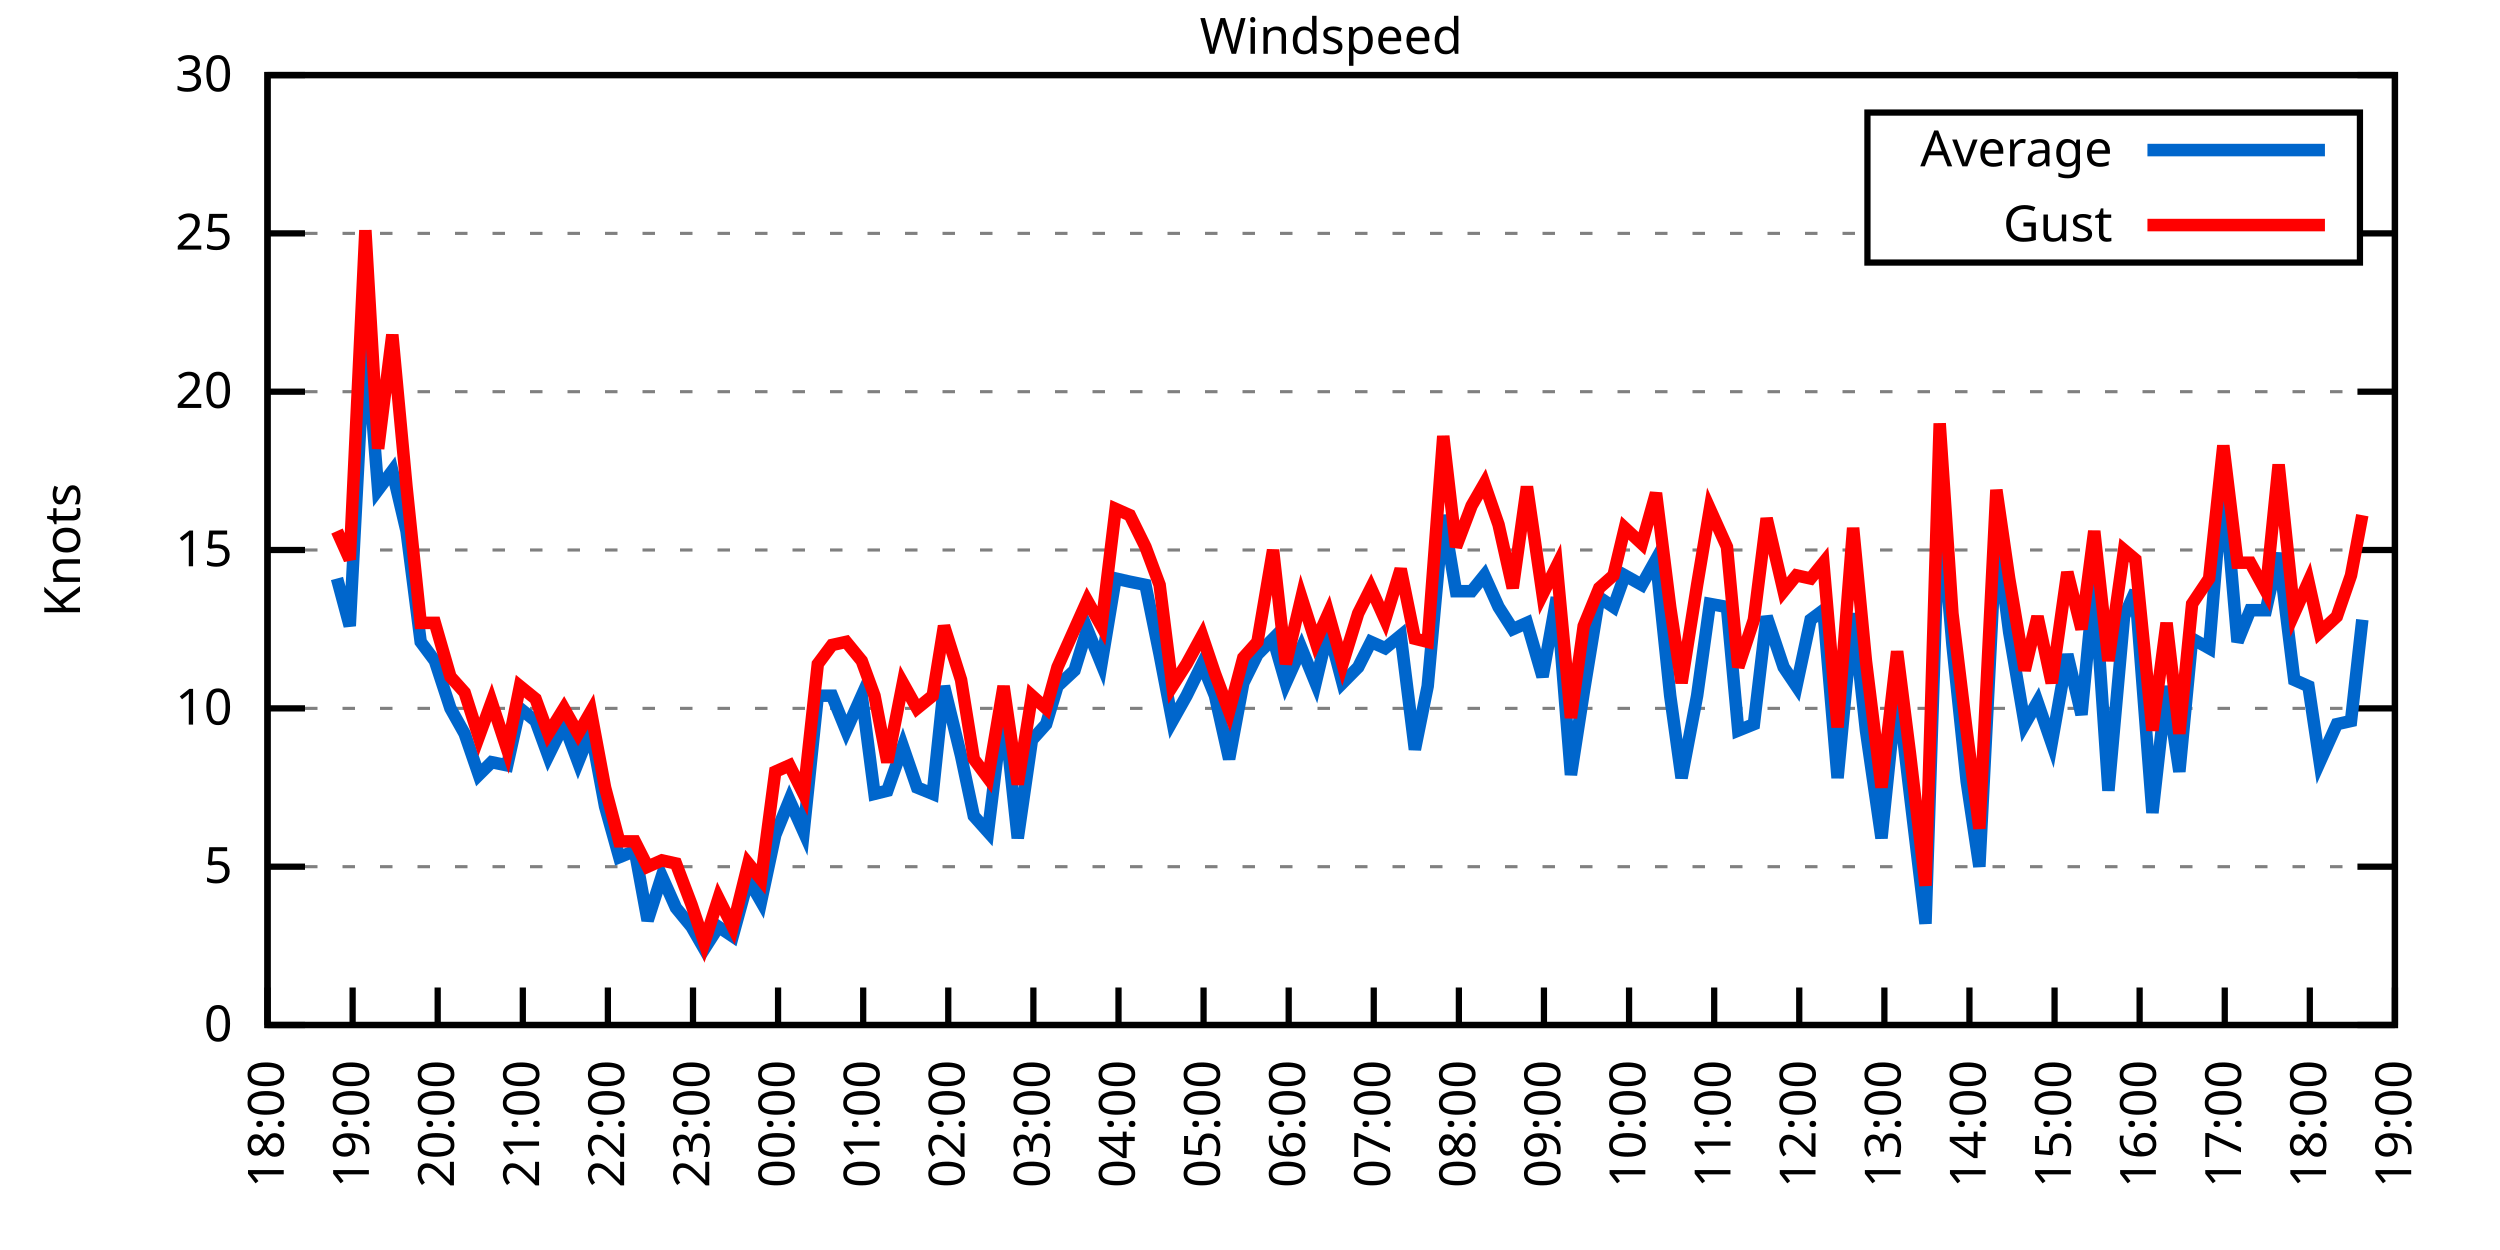
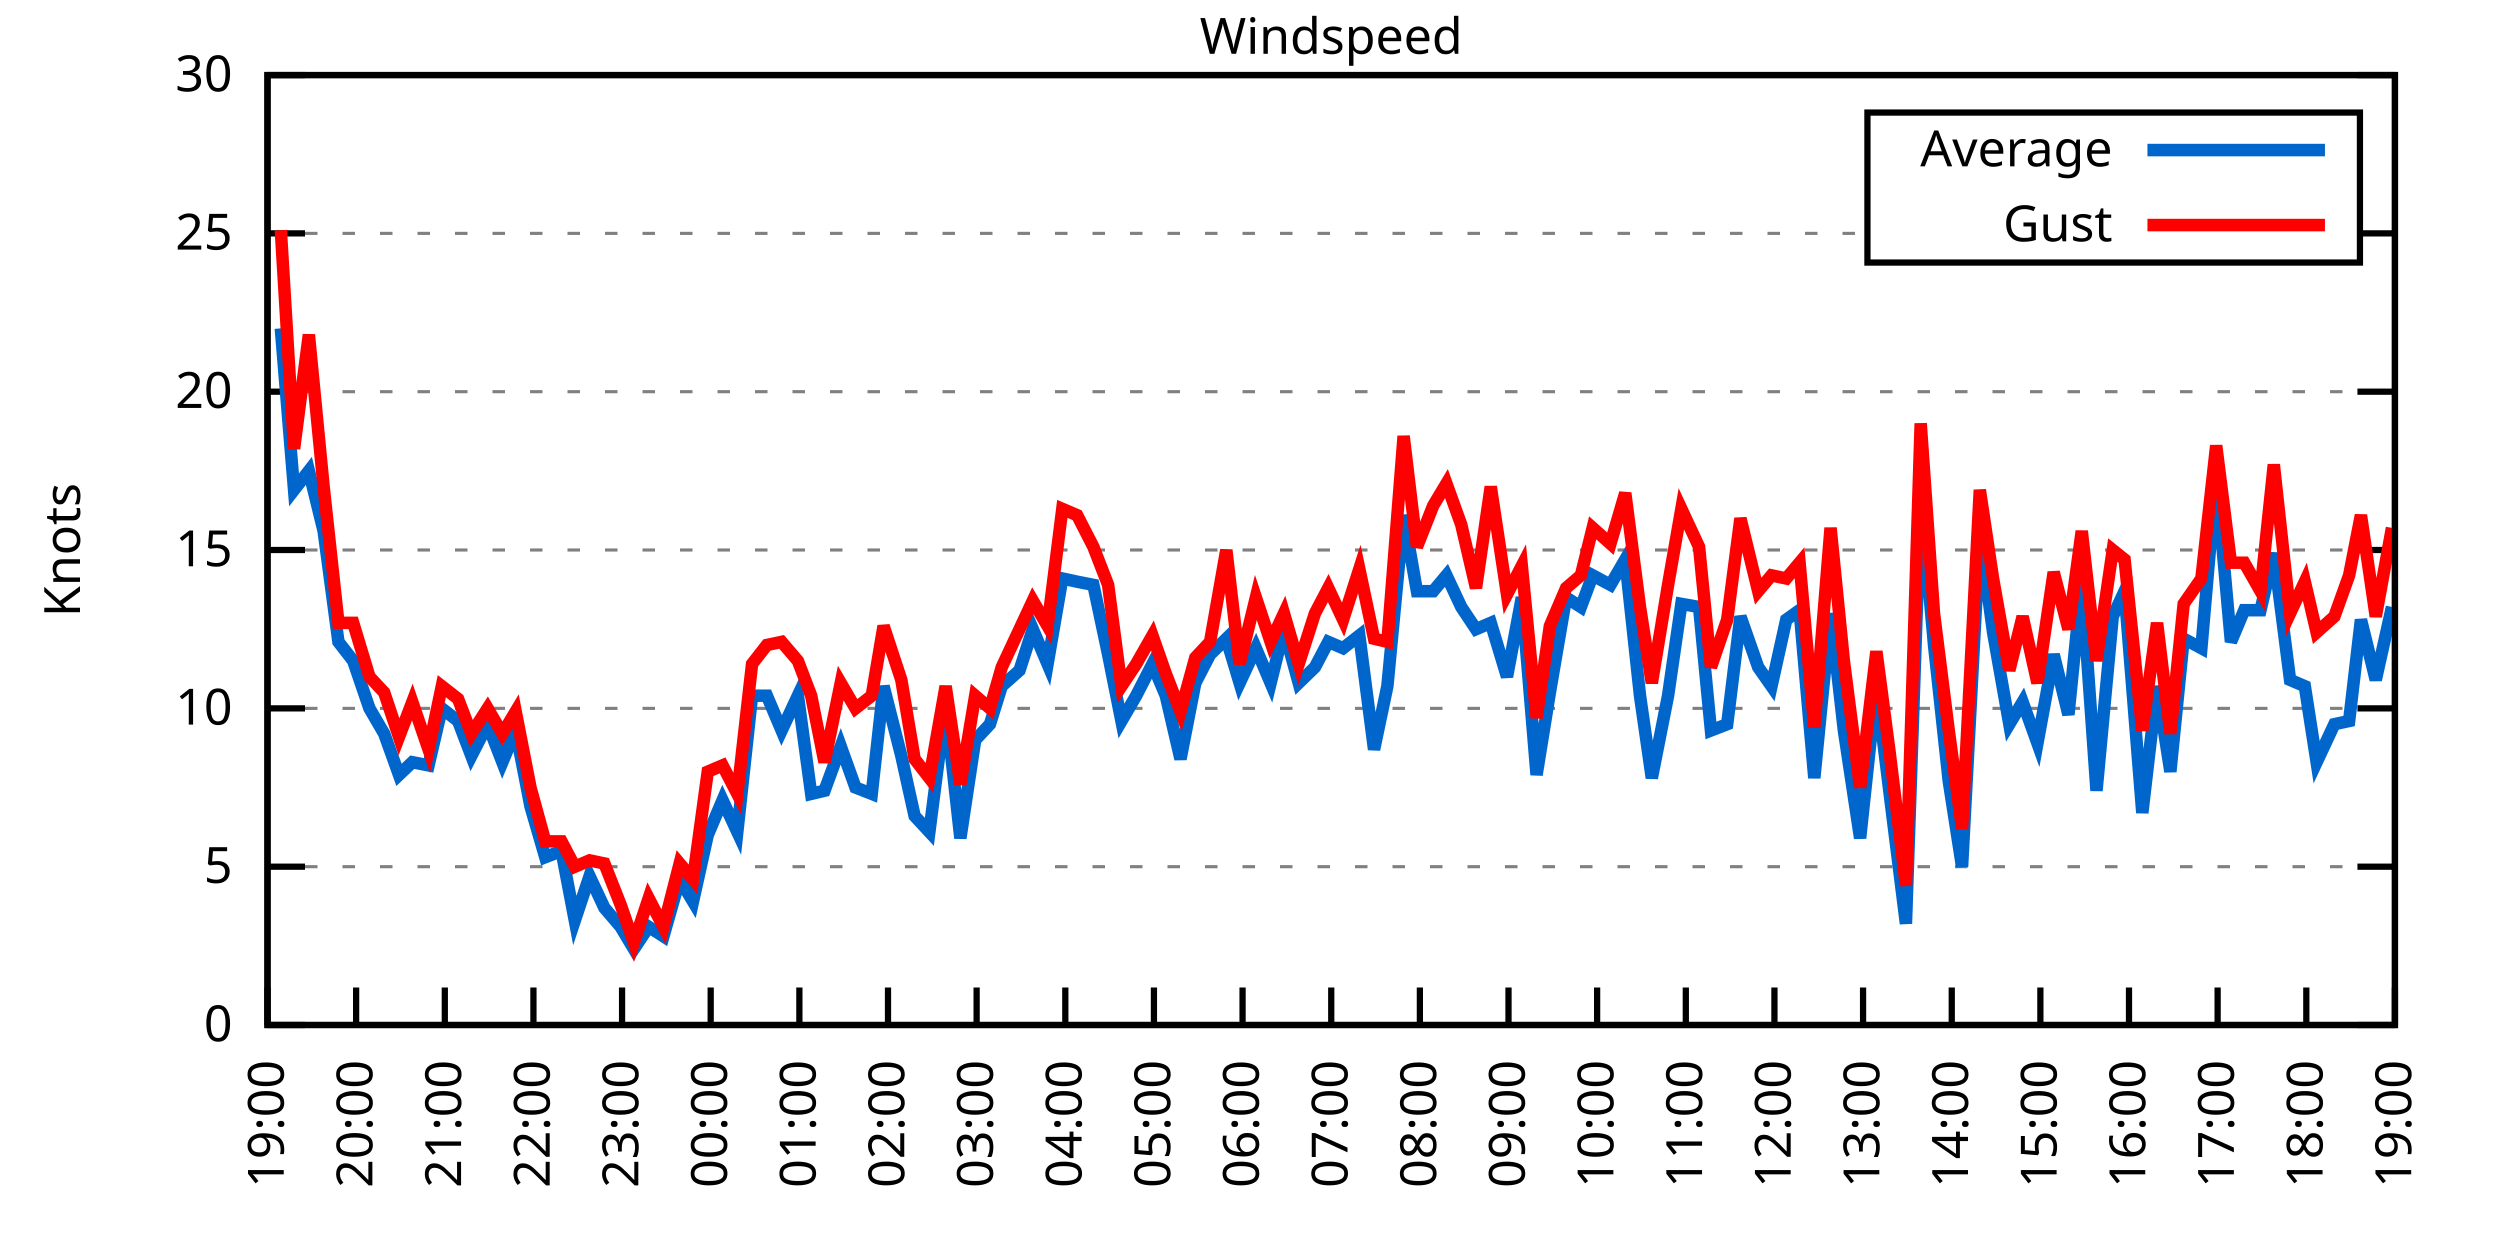
<svg xmlns="http://www.w3.org/2000/svg" xmlns:xlink="http://www.w3.org/1999/xlink" width="400" height="200" viewBox="0 0 400 200">
  <g id="gnuplot_canvas">
    <rect x="0" y="0" width="400" height="200" fill="none" />
    <defs>
      <circle id="gpDot" r="0.5" stroke-width="0.5" stroke="currentColor" />
      <path id="gpPt0" stroke-width="0.333" stroke="currentColor" d="M-1,0 h2 M0,-1 v2" />
      <path id="gpPt1" stroke-width="0.333" stroke="currentColor" d="M-1,-1 L1,1 M1,-1 L-1,1" />
      <path id="gpPt2" stroke-width="0.333" stroke="currentColor" d="M-1,0 L1,0 M0,-1 L0,1 M-1,-1 L1,1 M-1,1 L1,-1" />
      <rect id="gpPt3" stroke-width="0.333" stroke="currentColor" x="-1" y="-1" width="2" height="2" />
      <rect id="gpPt4" stroke-width="0.333" stroke="currentColor" fill="currentColor" x="-1" y="-1" width="2" height="2" />
      <circle id="gpPt5" stroke-width="0.333" stroke="currentColor" cx="0" cy="0" r="1" />
      <use xlink:href="#gpPt5" id="gpPt6" fill="currentColor" stroke="none" />
      <path id="gpPt7" stroke-width="0.333" stroke="currentColor" d="M0,-1.33 L-1.33,0.67 L1.33,0.67 z" />
      <use xlink:href="#gpPt7" id="gpPt8" fill="currentColor" stroke="none" />
      <use xlink:href="#gpPt7" id="gpPt9" stroke="currentColor" transform="rotate(180)" />
      <use xlink:href="#gpPt9" id="gpPt10" fill="currentColor" stroke="none" />
      <use xlink:href="#gpPt3" id="gpPt11" stroke="currentColor" transform="rotate(45)" />
      <use xlink:href="#gpPt11" id="gpPt12" fill="currentColor" stroke="none" />
      <path id="gpPt13" stroke-width="0.333" stroke="currentColor" d="M0,1.330 L1.265,0.411 L0.782,-1.067 L-0.782,-1.076 L-1.265,0.411 z" />
      <use xlink:href="#gpPt13" id="gpPt14" fill="currentColor" stroke="none" />
      <filter id="textbox" filterUnits="objectBoundingBox" x="0" y="0" height="1" width="1">
        <feFlood flood-color="white" flood-opacity="1" result="bgnd" />
        <feComposite in="SourceGraphic" in2="bgnd" operator="atop" />
      </filter>
      <filter id="greybox" filterUnits="objectBoundingBox" x="0" y="0" height="1" width="1">
        <feFlood flood-color="lightgrey" flood-opacity="1" result="grey" />
        <feComposite in="SourceGraphic" in2="grey" operator="atop" />
      </filter>
    </defs>
    <g fill="none" color="white" stroke="currentColor" stroke-width="1.00" stroke-linecap="butt" stroke-linejoin="miter">
</g>
    <g fill="none" color="black" stroke="currentColor" stroke-width="1.00" stroke-linecap="butt" stroke-linejoin="miter">
      <g stroke="none" shape-rendering="crispEdges">
        <polygon fill="rgb(255, 255, 255)" points="42.80,164.00 383.18,164.00 383.18,12.02 42.80,12.02 " />
      </g>
    </g>
    <g fill="none" color="black" stroke="currentColor" stroke-width="1.00" stroke-linecap="butt" stroke-linejoin="miter">
</g>
    <g fill="none" color="black" stroke="black" stroke-width="0.50" stroke-linecap="butt" stroke-linejoin="miter">
</g>
    <g fill="none" color="gray" stroke="currentColor" stroke-width="0.50" stroke-linecap="butt" stroke-linejoin="miter">
      <path stroke="gray" stroke-dasharray="2,4" class="gridline" d="M42.80,164.00 L383.19,164.00  " />
    </g>
    <g fill="none" color="gray" stroke="gray" stroke-width="1.00" stroke-linecap="butt" stroke-linejoin="miter">
</g>
    <g fill="none" color="black" stroke="currentColor" stroke-width="1.00" stroke-linecap="butt" stroke-linejoin="miter">
      <path stroke="black" d="M42.80,164.00 L48.80,164.00 M383.19,164.00 L377.19,164.00  " />
      <g transform="translate(37.20,166.60)" stroke="none" fill="black" font-family="Sans" font-size="8.00" text-anchor="end">
        <text>
          <tspan font-family="Sans"> 0</tspan>
        </text>
      </g>
    </g>
    <g fill="none" color="black" stroke="currentColor" stroke-width="1.00" stroke-linecap="butt" stroke-linejoin="miter">
</g>
    <g fill="none" color="black" stroke="black" stroke-width="0.50" stroke-linecap="butt" stroke-linejoin="miter">
</g>
    <g fill="none" color="gray" stroke="currentColor" stroke-width="0.50" stroke-linecap="butt" stroke-linejoin="miter">
      <path stroke="gray" stroke-dasharray="2,4" class="gridline" d="M42.80,138.67 L383.19,138.67  " />
    </g>
    <g fill="none" color="gray" stroke="gray" stroke-width="1.00" stroke-linecap="butt" stroke-linejoin="miter">
</g>
    <g fill="none" color="black" stroke="currentColor" stroke-width="1.00" stroke-linecap="butt" stroke-linejoin="miter">
      <path stroke="black" d="M42.80,138.67 L48.80,138.67 M383.19,138.67 L377.19,138.67  " />
      <g transform="translate(37.20,141.27)" stroke="none" fill="black" font-family="Sans" font-size="8.00" text-anchor="end">
        <text>
          <tspan font-family="Sans"> 5</tspan>
        </text>
      </g>
    </g>
    <g fill="none" color="black" stroke="currentColor" stroke-width="1.00" stroke-linecap="butt" stroke-linejoin="miter">
</g>
    <g fill="none" color="black" stroke="black" stroke-width="0.50" stroke-linecap="butt" stroke-linejoin="miter">
</g>
    <g fill="none" color="gray" stroke="currentColor" stroke-width="0.50" stroke-linecap="butt" stroke-linejoin="miter">
      <path stroke="gray" stroke-dasharray="2,4" class="gridline" d="M42.80,113.34 L383.19,113.34  " />
    </g>
    <g fill="none" color="gray" stroke="gray" stroke-width="1.00" stroke-linecap="butt" stroke-linejoin="miter">
</g>
    <g fill="none" color="black" stroke="currentColor" stroke-width="1.00" stroke-linecap="butt" stroke-linejoin="miter">
      <path stroke="black" d="M42.80,113.34 L48.80,113.34 M383.19,113.34 L377.19,113.34  " />
      <g transform="translate(37.20,115.94)" stroke="none" fill="black" font-family="Sans" font-size="8.00" text-anchor="end">
        <text>
          <tspan font-family="Sans"> 10</tspan>
        </text>
      </g>
    </g>
    <g fill="none" color="black" stroke="currentColor" stroke-width="1.00" stroke-linecap="butt" stroke-linejoin="miter">
</g>
    <g fill="none" color="black" stroke="black" stroke-width="0.50" stroke-linecap="butt" stroke-linejoin="miter">
</g>
    <g fill="none" color="gray" stroke="currentColor" stroke-width="0.50" stroke-linecap="butt" stroke-linejoin="miter">
      <path stroke="gray" stroke-dasharray="2,4" class="gridline" d="M42.80,88.00 L383.19,88.00  " />
    </g>
    <g fill="none" color="gray" stroke="gray" stroke-width="1.00" stroke-linecap="butt" stroke-linejoin="miter">
</g>
    <g fill="none" color="black" stroke="currentColor" stroke-width="1.00" stroke-linecap="butt" stroke-linejoin="miter">
      <path stroke="black" d="M42.80,88.00 L48.80,88.00 M383.19,88.00 L377.19,88.00  " />
      <g transform="translate(37.20,90.60)" stroke="none" fill="black" font-family="Sans" font-size="8.00" text-anchor="end">
        <text>
          <tspan font-family="Sans"> 15</tspan>
        </text>
      </g>
    </g>
    <g fill="none" color="black" stroke="currentColor" stroke-width="1.00" stroke-linecap="butt" stroke-linejoin="miter">
</g>
    <g fill="none" color="black" stroke="black" stroke-width="0.50" stroke-linecap="butt" stroke-linejoin="miter">
</g>
    <g fill="none" color="gray" stroke="currentColor" stroke-width="0.50" stroke-linecap="butt" stroke-linejoin="miter">
      <path stroke="gray" stroke-dasharray="2,4" class="gridline" d="M42.80,62.67 L383.19,62.67  " />
    </g>
    <g fill="none" color="gray" stroke="gray" stroke-width="1.00" stroke-linecap="butt" stroke-linejoin="miter">
</g>
    <g fill="none" color="black" stroke="currentColor" stroke-width="1.00" stroke-linecap="butt" stroke-linejoin="miter">
      <path stroke="black" d="M42.80,62.67 L48.80,62.67 M383.19,62.67 L377.19,62.67  " />
      <g transform="translate(37.20,65.27)" stroke="none" fill="black" font-family="Sans" font-size="8.00" text-anchor="end">
        <text>
          <tspan font-family="Sans"> 20</tspan>
        </text>
      </g>
    </g>
    <g fill="none" color="black" stroke="currentColor" stroke-width="1.00" stroke-linecap="butt" stroke-linejoin="miter">
</g>
    <g fill="none" color="black" stroke="black" stroke-width="0.50" stroke-linecap="butt" stroke-linejoin="miter">
</g>
    <g fill="none" color="gray" stroke="currentColor" stroke-width="0.50" stroke-linecap="butt" stroke-linejoin="miter">
      <path stroke="gray" stroke-dasharray="2,4" class="gridline" d="M42.80,37.34 L298.79,37.34 M377.59,37.34 L383.19,37.34  " />
    </g>
    <g fill="none" color="gray" stroke="gray" stroke-width="1.00" stroke-linecap="butt" stroke-linejoin="miter">
</g>
    <g fill="none" color="black" stroke="currentColor" stroke-width="1.00" stroke-linecap="butt" stroke-linejoin="miter">
      <path stroke="black" d="M42.80,37.34 L48.80,37.34 M383.19,37.34 L377.19,37.34  " />
      <g transform="translate(37.20,39.94)" stroke="none" fill="black" font-family="Sans" font-size="8.00" text-anchor="end">
        <text>
          <tspan font-family="Sans"> 25</tspan>
        </text>
      </g>
    </g>
    <g fill="none" color="black" stroke="currentColor" stroke-width="1.00" stroke-linecap="butt" stroke-linejoin="miter">
</g>
    <g fill="none" color="black" stroke="black" stroke-width="0.50" stroke-linecap="butt" stroke-linejoin="miter">
</g>
    <g fill="none" color="gray" stroke="currentColor" stroke-width="0.50" stroke-linecap="butt" stroke-linejoin="miter">
      <path stroke="gray" stroke-dasharray="2,4" class="gridline" d="M42.80,12.01 L383.19,12.01  " />
    </g>
    <g fill="none" color="gray" stroke="gray" stroke-width="1.00" stroke-linecap="butt" stroke-linejoin="miter">
</g>
    <g fill="none" color="black" stroke="currentColor" stroke-width="1.00" stroke-linecap="butt" stroke-linejoin="miter">
      <path stroke="black" d="M42.80,12.01 L48.80,12.01 M383.19,12.01 L377.19,12.01  " />
      <g transform="translate(37.20,14.61)" stroke="none" fill="black" font-family="Sans" font-size="8.00" text-anchor="end">
        <text>
          <tspan font-family="Sans"> 30</tspan>
        </text>
      </g>
    </g>
    <g fill="none" color="black" stroke="currentColor" stroke-width="1.00" stroke-linecap="butt" stroke-linejoin="miter">
      <path stroke="black" d="M42.80,164.00 L42.80,158.00  " />
      <g transform="translate(45.40,169.60) rotate(270.00)" stroke="none" fill="black" font-family="Sans" font-size="8.00" text-anchor="end">
        <text>
-           <tspan font-family="Sans">18:00</tspan>
-         </text>
-       </g>
-     </g>
-     <g fill="none" color="black" stroke="currentColor" stroke-width="1.00" stroke-linecap="butt" stroke-linejoin="miter">
-       <path stroke="black" d="M56.42,164.00 L56.42,158.00  " />
-       <g transform="translate(59.02,169.60) rotate(270.00)" stroke="none" fill="black" font-family="Sans" font-size="8.00" text-anchor="end">
-         <text>
          <tspan font-family="Sans">19:00</tspan>
        </text>
      </g>
    </g>
    <g fill="none" color="black" stroke="currentColor" stroke-width="1.00" stroke-linecap="butt" stroke-linejoin="miter">
-       <path stroke="black" d="M70.03,164.00 L70.03,158.00  " />
-       <g transform="translate(72.63,169.60) rotate(270.00)" stroke="none" fill="black" font-family="Sans" font-size="8.00" text-anchor="end">
+       <path stroke="black" d="M56.98,164.00 L56.98,158.00  " />
+       <g transform="translate(59.58,169.60) rotate(270.00)" stroke="none" fill="black" font-family="Sans" font-size="8.00" text-anchor="end">
        <text>
          <tspan font-family="Sans">20:00</tspan>
        </text>
      </g>
    </g>
    <g fill="none" color="black" stroke="currentColor" stroke-width="1.00" stroke-linecap="butt" stroke-linejoin="miter">
-       <path stroke="black" d="M83.65,164.00 L83.65,158.00  " />
-       <g transform="translate(86.25,169.60) rotate(270.00)" stroke="none" fill="black" font-family="Sans" font-size="8.00" text-anchor="end">
+       <path stroke="black" d="M71.17,164.00 L71.17,158.00  " />
+       <g transform="translate(73.77,169.60) rotate(270.00)" stroke="none" fill="black" font-family="Sans" font-size="8.00" text-anchor="end">
        <text>
          <tspan font-family="Sans">21:00</tspan>
        </text>
      </g>
    </g>
    <g fill="none" color="black" stroke="currentColor" stroke-width="1.00" stroke-linecap="butt" stroke-linejoin="miter">
-       <path stroke="black" d="M97.26,164.00 L97.26,158.00  " />
-       <g transform="translate(99.86,169.60) rotate(270.00)" stroke="none" fill="black" font-family="Sans" font-size="8.00" text-anchor="end">
+       <path stroke="black" d="M85.35,164.00 L85.35,158.00  " />
+       <g transform="translate(87.95,169.60) rotate(270.00)" stroke="none" fill="black" font-family="Sans" font-size="8.00" text-anchor="end">
        <text>
          <tspan font-family="Sans">22:00</tspan>
        </text>
      </g>
    </g>
    <g fill="none" color="black" stroke="currentColor" stroke-width="1.00" stroke-linecap="butt" stroke-linejoin="miter">
-       <path stroke="black" d="M110.88,164.00 L110.88,158.00  " />
-       <g transform="translate(113.48,169.60) rotate(270.00)" stroke="none" fill="black" font-family="Sans" font-size="8.00" text-anchor="end">
+       <path stroke="black" d="M99.53,164.00 L99.53,158.00  " />
+       <g transform="translate(102.13,169.60) rotate(270.00)" stroke="none" fill="black" font-family="Sans" font-size="8.00" text-anchor="end">
        <text>
          <tspan font-family="Sans">23:00</tspan>
        </text>
      </g>
    </g>
    <g fill="none" color="black" stroke="currentColor" stroke-width="1.00" stroke-linecap="butt" stroke-linejoin="miter">
-       <path stroke="black" d="M124.49,164.00 L124.49,158.00  " />
-       <g transform="translate(127.09,169.60) rotate(270.00)" stroke="none" fill="black" font-family="Sans" font-size="8.00" text-anchor="end">
+       <path stroke="black" d="M113.71,164.00 L113.71,158.00  " />
+       <g transform="translate(116.31,169.60) rotate(270.00)" stroke="none" fill="black" font-family="Sans" font-size="8.00" text-anchor="end">
        <text>
          <tspan font-family="Sans">00:00</tspan>
        </text>
      </g>
    </g>
    <g fill="none" color="black" stroke="currentColor" stroke-width="1.00" stroke-linecap="butt" stroke-linejoin="miter">
-       <path stroke="black" d="M138.11,164.00 L138.11,158.00  " />
-       <g transform="translate(140.71,169.60) rotate(270.00)" stroke="none" fill="black" font-family="Sans" font-size="8.00" text-anchor="end">
+       <path stroke="black" d="M127.90,164.00 L127.90,158.00  " />
+       <g transform="translate(130.50,169.60) rotate(270.00)" stroke="none" fill="black" font-family="Sans" font-size="8.00" text-anchor="end">
        <text>
          <tspan font-family="Sans">01:00</tspan>
        </text>
      </g>
    </g>
    <g fill="none" color="black" stroke="currentColor" stroke-width="1.00" stroke-linecap="butt" stroke-linejoin="miter">
-       <path stroke="black" d="M151.72,164.00 L151.72,158.00  " />
-       <g transform="translate(154.32,169.60) rotate(270.00)" stroke="none" fill="black" font-family="Sans" font-size="8.00" text-anchor="end">
+       <path stroke="black" d="M142.08,164.00 L142.08,158.00  " />
+       <g transform="translate(144.68,169.60) rotate(270.00)" stroke="none" fill="black" font-family="Sans" font-size="8.00" text-anchor="end">
        <text>
          <tspan font-family="Sans">02:00</tspan>
        </text>
      </g>
    </g>
    <g fill="none" color="black" stroke="currentColor" stroke-width="1.00" stroke-linecap="butt" stroke-linejoin="miter">
-       <path stroke="black" d="M165.34,164.00 L165.34,158.00  " />
-       <g transform="translate(167.94,169.60) rotate(270.00)" stroke="none" fill="black" font-family="Sans" font-size="8.00" text-anchor="end">
+       <path stroke="black" d="M156.26,164.00 L156.26,158.00  " />
+       <g transform="translate(158.86,169.60) rotate(270.00)" stroke="none" fill="black" font-family="Sans" font-size="8.00" text-anchor="end">
        <text>
          <tspan font-family="Sans">03:00</tspan>
        </text>
      </g>
    </g>
    <g fill="none" color="black" stroke="currentColor" stroke-width="1.00" stroke-linecap="butt" stroke-linejoin="miter">
-       <path stroke="black" d="M178.96,164.00 L178.96,158.00  " />
-       <g transform="translate(181.56,169.60) rotate(270.00)" stroke="none" fill="black" font-family="Sans" font-size="8.00" text-anchor="end">
+       <path stroke="black" d="M170.45,164.00 L170.45,158.00  " />
+       <g transform="translate(173.05,169.60) rotate(270.00)" stroke="none" fill="black" font-family="Sans" font-size="8.00" text-anchor="end">
        <text>
          <tspan font-family="Sans">04:00</tspan>
        </text>
      </g>
    </g>
    <g fill="none" color="black" stroke="currentColor" stroke-width="1.00" stroke-linecap="butt" stroke-linejoin="miter">
-       <path stroke="black" d="M192.57,164.00 L192.57,158.00  " />
-       <g transform="translate(195.17,169.60) rotate(270.00)" stroke="none" fill="black" font-family="Sans" font-size="8.00" text-anchor="end">
+       <path stroke="black" d="M184.63,164.00 L184.63,158.00  " />
+       <g transform="translate(187.23,169.60) rotate(270.00)" stroke="none" fill="black" font-family="Sans" font-size="8.00" text-anchor="end">
        <text>
          <tspan font-family="Sans">05:00</tspan>
        </text>
      </g>
    </g>
    <g fill="none" color="black" stroke="currentColor" stroke-width="1.00" stroke-linecap="butt" stroke-linejoin="miter">
-       <path stroke="black" d="M206.19,164.00 L206.19,158.00  " />
-       <g transform="translate(208.79,169.60) rotate(270.00)" stroke="none" fill="black" font-family="Sans" font-size="8.00" text-anchor="end">
+       <path stroke="black" d="M198.81,164.00 L198.81,158.00  " />
+       <g transform="translate(201.41,169.60) rotate(270.00)" stroke="none" fill="black" font-family="Sans" font-size="8.00" text-anchor="end">
        <text>
          <tspan font-family="Sans">06:00</tspan>
        </text>
      </g>
    </g>
    <g fill="none" color="black" stroke="currentColor" stroke-width="1.00" stroke-linecap="butt" stroke-linejoin="miter">
-       <path stroke="black" d="M219.80,164.00 L219.80,158.00  " />
-       <g transform="translate(222.40,169.60) rotate(270.00)" stroke="none" fill="black" font-family="Sans" font-size="8.00" text-anchor="end">
+       <path stroke="black" d="M213.00,164.00 L213.00,158.00  " />
+       <g transform="translate(215.60,169.60) rotate(270.00)" stroke="none" fill="black" font-family="Sans" font-size="8.00" text-anchor="end">
        <text>
          <tspan font-family="Sans">07:00</tspan>
        </text>
      </g>
    </g>
    <g fill="none" color="black" stroke="currentColor" stroke-width="1.00" stroke-linecap="butt" stroke-linejoin="miter">
-       <path stroke="black" d="M233.42,164.00 L233.42,158.00  " />
-       <g transform="translate(236.02,169.60) rotate(270.00)" stroke="none" fill="black" font-family="Sans" font-size="8.00" text-anchor="end">
+       <path stroke="black" d="M227.18,164.00 L227.18,158.00  " />
+       <g transform="translate(229.78,169.60) rotate(270.00)" stroke="none" fill="black" font-family="Sans" font-size="8.00" text-anchor="end">
        <text>
          <tspan font-family="Sans">08:00</tspan>
        </text>
      </g>
    </g>
    <g fill="none" color="black" stroke="currentColor" stroke-width="1.00" stroke-linecap="butt" stroke-linejoin="miter">
-       <path stroke="black" d="M247.03,164.00 L247.03,158.00  " />
-       <g transform="translate(249.63,169.60) rotate(270.00)" stroke="none" fill="black" font-family="Sans" font-size="8.00" text-anchor="end">
+       <path stroke="black" d="M241.36,164.00 L241.36,158.00  " />
+       <g transform="translate(243.96,169.60) rotate(270.00)" stroke="none" fill="black" font-family="Sans" font-size="8.00" text-anchor="end">
        <text>
          <tspan font-family="Sans">09:00</tspan>
        </text>
      </g>
    </g>
    <g fill="none" color="black" stroke="currentColor" stroke-width="1.00" stroke-linecap="butt" stroke-linejoin="miter">
-       <path stroke="black" d="M260.65,164.00 L260.65,158.00  " />
-       <g transform="translate(263.25,169.60) rotate(270.00)" stroke="none" fill="black" font-family="Sans" font-size="8.00" text-anchor="end">
+       <path stroke="black" d="M255.54,164.00 L255.54,158.00  " />
+       <g transform="translate(258.14,169.60) rotate(270.00)" stroke="none" fill="black" font-family="Sans" font-size="8.00" text-anchor="end">
        <text>
          <tspan font-family="Sans">10:00</tspan>
        </text>
      </g>
    </g>
    <g fill="none" color="black" stroke="currentColor" stroke-width="1.00" stroke-linecap="butt" stroke-linejoin="miter">
-       <path stroke="black" d="M274.27,164.00 L274.27,158.00  " />
-       <g transform="translate(276.87,169.60) rotate(270.00)" stroke="none" fill="black" font-family="Sans" font-size="8.00" text-anchor="end">
+       <path stroke="black" d="M269.73,164.00 L269.73,158.00  " />
+       <g transform="translate(272.33,169.60) rotate(270.00)" stroke="none" fill="black" font-family="Sans" font-size="8.00" text-anchor="end">
        <text>
          <tspan font-family="Sans">11:00</tspan>
        </text>
      </g>
    </g>
    <g fill="none" color="black" stroke="currentColor" stroke-width="1.00" stroke-linecap="butt" stroke-linejoin="miter">
-       <path stroke="black" d="M287.88,164.00 L287.88,158.00  " />
-       <g transform="translate(290.48,169.60) rotate(270.00)" stroke="none" fill="black" font-family="Sans" font-size="8.00" text-anchor="end">
+       <path stroke="black" d="M283.91,164.00 L283.91,158.00  " />
+       <g transform="translate(286.51,169.60) rotate(270.00)" stroke="none" fill="black" font-family="Sans" font-size="8.00" text-anchor="end">
        <text>
          <tspan font-family="Sans">12:00</tspan>
        </text>
      </g>
    </g>
    <g fill="none" color="black" stroke="currentColor" stroke-width="1.00" stroke-linecap="butt" stroke-linejoin="miter">
-       <path stroke="black" d="M301.50,164.00 L301.50,158.00  " />
-       <g transform="translate(304.10,169.60) rotate(270.00)" stroke="none" fill="black" font-family="Sans" font-size="8.00" text-anchor="end">
+       <path stroke="black" d="M298.09,164.00 L298.09,158.00  " />
+       <g transform="translate(300.69,169.60) rotate(270.00)" stroke="none" fill="black" font-family="Sans" font-size="8.00" text-anchor="end">
        <text>
          <tspan font-family="Sans">13:00</tspan>
        </text>
      </g>
    </g>
    <g fill="none" color="black" stroke="currentColor" stroke-width="1.00" stroke-linecap="butt" stroke-linejoin="miter">
-       <path stroke="black" d="M315.11,164.00 L315.11,158.00  " />
-       <g transform="translate(317.71,169.60) rotate(270.00)" stroke="none" fill="black" font-family="Sans" font-size="8.00" text-anchor="end">
+       <path stroke="black" d="M312.28,164.00 L312.28,158.00  " />
+       <g transform="translate(314.88,169.60) rotate(270.00)" stroke="none" fill="black" font-family="Sans" font-size="8.00" text-anchor="end">
        <text>
          <tspan font-family="Sans">14:00</tspan>
        </text>
      </g>
    </g>
    <g fill="none" color="black" stroke="currentColor" stroke-width="1.00" stroke-linecap="butt" stroke-linejoin="miter">
-       <path stroke="black" d="M328.73,164.00 L328.73,158.00  " />
-       <g transform="translate(331.33,169.60) rotate(270.00)" stroke="none" fill="black" font-family="Sans" font-size="8.00" text-anchor="end">
+       <path stroke="black" d="M326.46,164.00 L326.46,158.00  " />
+       <g transform="translate(329.06,169.60) rotate(270.00)" stroke="none" fill="black" font-family="Sans" font-size="8.00" text-anchor="end">
        <text>
          <tspan font-family="Sans">15:00</tspan>
        </text>
      </g>
    </g>
    <g fill="none" color="black" stroke="currentColor" stroke-width="1.00" stroke-linecap="butt" stroke-linejoin="miter">
-       <path stroke="black" d="M342.34,164.00 L342.34,158.00  " />
-       <g transform="translate(344.94,169.60) rotate(270.00)" stroke="none" fill="black" font-family="Sans" font-size="8.00" text-anchor="end">
+       <path stroke="black" d="M340.64,164.00 L340.64,158.00  " />
+       <g transform="translate(343.24,169.60) rotate(270.00)" stroke="none" fill="black" font-family="Sans" font-size="8.00" text-anchor="end">
        <text>
          <tspan font-family="Sans">16:00</tspan>
        </text>
      </g>
    </g>
    <g fill="none" color="black" stroke="currentColor" stroke-width="1.00" stroke-linecap="butt" stroke-linejoin="miter">
-       <path stroke="black" d="M355.96,164.00 L355.96,158.00  " />
-       <g transform="translate(358.56,169.60) rotate(270.00)" stroke="none" fill="black" font-family="Sans" font-size="8.00" text-anchor="end">
+       <path stroke="black" d="M354.82,164.00 L354.82,158.00  " />
+       <g transform="translate(357.42,169.60) rotate(270.00)" stroke="none" fill="black" font-family="Sans" font-size="8.00" text-anchor="end">
        <text>
          <tspan font-family="Sans">17:00</tspan>
        </text>
      </g>
    </g>
    <g fill="none" color="black" stroke="currentColor" stroke-width="1.00" stroke-linecap="butt" stroke-linejoin="miter">
-       <path stroke="black" d="M369.57,164.00 L369.57,158.00  " />
-       <g transform="translate(372.17,169.60) rotate(270.00)" stroke="none" fill="black" font-family="Sans" font-size="8.00" text-anchor="end">
+       <path stroke="black" d="M369.01,164.00 L369.01,158.00  " />
+       <g transform="translate(371.61,169.60) rotate(270.00)" stroke="none" fill="black" font-family="Sans" font-size="8.00" text-anchor="end">
        <text>
          <tspan font-family="Sans">18:00</tspan>
        </text>
      </g>
    </g>
    <g fill="none" color="black" stroke="currentColor" stroke-width="1.00" stroke-linecap="butt" stroke-linejoin="miter">
      <path stroke="black" d="M383.19,164.00 L383.19,158.00  " />
      <g transform="translate(385.79,169.60) rotate(270.00)" stroke="none" fill="black" font-family="Sans" font-size="8.00" text-anchor="end">
        <text>
          <tspan font-family="Sans">19:00</tspan>
        </text>
      </g>
    </g>
    <g fill="none" color="black" stroke="currentColor" stroke-width="1.00" stroke-linecap="butt" stroke-linejoin="miter">
</g>
    <g fill="none" color="black" stroke="currentColor" stroke-width="1.00" stroke-linecap="butt" stroke-linejoin="miter">
      <path stroke="black" d="M42.80,12.01 L42.80,164.00 L383.19,164.00 L383.19,12.01 L42.80,12.01 Z  " />
    </g>
    <g fill="none" color="black" stroke="currentColor" stroke-width="1.00" stroke-linecap="butt" stroke-linejoin="miter">
</g>
    <g fill="none" color="black" stroke="currentColor" stroke-width="1.00" stroke-linecap="butt" stroke-linejoin="miter">
      <path stroke="black" d="M298.79,42.01 L298.79,18.01 L377.59,18.01 L377.59,42.01 L298.79,42.01 Z  " />
    </g>
    <g id="Windspeed_plot_1">
      <g fill="none" color="white" stroke="black" stroke-width="2.00" stroke-linecap="butt" stroke-linejoin="miter">
</g>
      <g fill="none" color="black" stroke="currentColor" stroke-width="2.00" stroke-linecap="butt" stroke-linejoin="miter">
        <g transform="translate(337.99,26.61)" stroke="none" fill="black" font-family="Sans" font-size="8.00" text-anchor="end">
          <text>
            <tspan font-family="Sans">Average</tspan>
          </text>
        </g>
      </g>
      <g fill="none" color="black" stroke="currentColor" stroke-width="2.00" stroke-linecap="butt" stroke-linejoin="miter">
-         <path stroke="rgb(  0, 102, 204)" d="M343.59,24.01 L371.99,24.01 M53.92,92.56 L55.96,100.16 L58.46,52.54 L60.50,78.38 L62.77,75.34 L65.04,84.97   L67.31,102.70 L69.58,105.74 L72.07,113.34 L74.34,117.39 L76.61,123.98 L78.65,121.95 L81.15,122.46 L83.19,113.34   L85.69,115.36 L87.73,120.94 L90.23,115.87 L92.50,121.95 L94.54,116.88 L96.81,129.04 L99.08,137.15 L101.57,136.14   L103.62,147.28 L105.89,140.19 L108.15,145.25 L110.65,148.29 L112.69,151.84 L114.96,148.29 L117.23,149.81 L119.73,140.69   L121.77,144.24 L124.04,133.60 L126.31,128.03 L128.58,133.10 L130.85,111.31 L133.12,111.31 L135.39,116.88 L137.88,111.31   L139.92,127.02 L141.97,126.51 L144.46,119.42 L146.73,126.00 L149.23,127.02 L151.04,109.79 L153.77,120.94 L155.81,130.56   L158.08,133.10 L160.57,112.83 L162.84,134.11 L165.11,118.40 L167.38,115.87 L169.20,109.79 L171.92,107.26 L173.96,100.67   L176.23,106.24 L178.50,92.56 L180.77,93.07 L183.27,93.58 L185.54,104.72 L187.58,115.36 L189.85,111.31 L192.34,106.24   L194.39,111.31 L196.66,121.44 L198.93,109.28 L201.19,104.72 L203.69,102.19 L205.73,109.28 L208.23,103.71 L210.50,109.28   L212.54,100.67 L214.81,109.28 L217.31,106.75 L219.35,102.70 L221.62,103.71 L224.11,101.68 L226.38,119.92 L228.43,109.79   L230.92,82.43 L232.96,94.59 L235.46,94.59 L237.50,92.06 L239.77,97.12 L242.04,100.67 L244.31,99.66 L246.81,108.27   L249.08,95.60 L251.35,123.98 L253.39,110.80 L255.88,95.60 L258.15,97.12 L259.97,92.06 L262.69,93.58 L264.96,89.52   L267.23,111.31 L269.05,124.48 L271.54,111.31 L273.58,96.62 L276.31,97.12 L278.12,116.88 L280.62,115.87 L282.66,98.64   L285.38,106.75 L287.43,109.79 L289.70,99.15 L291.74,97.63 L294.01,124.48 L296.50,98.14 L298.55,116.88 L301.04,134.11   L303.54,109.79 L305.58,127.02 L308.08,147.79 L310.35,79.39 L312.39,103.20 L314.66,124.99 L316.70,138.67 L319.42,85.47   L321.47,101.18 L323.96,115.87 L326.00,112.32 L328.27,118.91 L330.77,104.72 L333.04,114.35 L335.08,93.07 L337.35,126.51   L339.85,98.64 L341.66,94.59 L344.39,130.06 L346.65,109.79 L348.70,123.47 L350.74,102.19 L353.46,103.71 L355.73,76.35   L358.00,102.70 L360.04,97.63 L362.54,97.63 L364.58,88.51 L367.08,108.78 L369.35,109.79 L371.16,121.95 L373.89,115.87   L376.16,115.36 L377.97,99.15  " />
+         <path stroke="rgb(  0, 102, 204)" d="M343.59,24.01 L371.99,24.01 M44.93,52.54 L47.05,78.38 L49.42,75.34 L51.78,84.97 L54.15,102.70 L56.51,105.74   L59.11,113.34 L61.47,117.39 L63.84,123.98 L65.97,121.95 L68.57,122.46 L70.69,113.34 L73.29,115.36 L75.42,120.94   L78.02,115.87 L80.38,121.95 L82.51,116.88 L84.88,129.04 L87.24,137.15 L89.84,136.14 L91.97,147.28 L94.33,140.19   L96.70,145.25 L99.30,148.29 L101.42,151.84 L103.79,148.29 L106.15,149.81 L108.75,140.69 L110.88,144.24 L113.24,133.60   L115.61,128.03 L117.97,133.10 L120.33,111.31 L122.70,111.31 L125.06,116.88 L127.66,111.31 L129.79,127.02 L131.92,126.51   L134.52,119.42 L136.88,126.00 L139.48,127.02 L141.37,109.79 L144.21,120.94 L146.34,130.56 L148.70,133.10 L151.30,112.83   L153.66,134.11 L156.03,118.40 L158.39,115.87 L160.28,109.79 L163.12,107.26 L165.25,100.67 L167.61,106.24 L169.97,92.56   L172.34,93.07 L174.94,93.58 L177.30,104.72 L179.43,115.36 L181.79,111.31 L184.39,106.24 L186.52,111.31 L188.88,121.44   L191.25,109.28 L193.61,104.72 L196.21,102.19 L198.34,109.28 L200.94,103.71 L203.30,109.28 L205.43,100.67 L207.79,109.28   L210.39,106.75 L212.52,102.70 L214.89,103.71 L217.49,101.68 L219.85,119.92 L221.98,109.79 L224.58,82.43 L226.71,94.59   L229.31,94.59 L231.43,92.06 L233.80,97.12 L236.16,100.67 L238.52,99.66 L241.12,108.27 L243.49,95.60 L245.85,123.98   L247.98,110.80 L250.58,95.60 L252.94,97.12 L254.83,92.06 L257.67,93.58 L260.04,89.52 L262.40,111.31 L264.29,124.48   L266.89,111.31 L269.02,96.62 L271.85,97.12 L273.75,116.88 L276.35,115.87 L278.47,98.64 L281.31,106.75 L283.44,109.79   L285.80,99.15 L287.93,97.63 L290.29,124.48 L292.89,98.14 L295.02,116.88 L297.62,134.11 L300.22,109.79 L302.35,127.02   L304.95,147.79 L307.31,79.39 L309.44,103.20 L311.80,124.99 L313.93,138.67 L316.77,85.47 L318.89,101.18 L321.49,115.87   L323.62,112.32 L325.99,118.91 L328.59,104.72 L330.95,114.35 L333.08,93.07 L335.44,126.51 L338.04,98.64 L339.93,94.59   L342.77,130.06 L345.13,109.79 L347.26,123.47 L349.39,102.19 L352.22,103.71 L354.59,76.35 L356.95,102.70 L359.08,97.63   L361.68,97.63 L363.81,88.51 L366.41,108.78 L368.77,109.79 L370.66,121.95 L373.50,115.87 L375.86,115.36 L377.75,99.15   L380.12,108.78 L382.72,97.12  " />
      </g>
    </g>
    <g id="Windspeed_plot_2">
      <g fill="none" color="black" stroke="currentColor" stroke-width="2.00" stroke-linecap="butt" stroke-linejoin="miter">
        <g transform="translate(337.99,38.61)" stroke="none" fill="black" font-family="Sans" font-size="8.00" text-anchor="end">
          <text>
            <tspan font-family="Sans">Gust</tspan>
          </text>
        </g>
      </g>
      <g fill="none" color="black" stroke="currentColor" stroke-width="2.00" stroke-linecap="butt" stroke-linejoin="miter">
-         <path stroke="rgb(255,   0,   0)" d="M343.59,36.01 L371.99,36.01 M53.92,84.97 L55.96,89.52 L58.46,36.84 L60.50,71.79 L62.77,53.55 L65.04,77.87   L67.31,99.66 L69.58,99.66 L72.07,108.27 L74.34,110.80 L76.61,117.90 L78.65,112.32 L81.15,119.92 L83.19,109.79   L85.69,111.82 L87.73,117.39 L90.23,113.34 L92.50,117.39 L94.54,113.84 L96.81,126.00 L99.08,134.62 L101.57,134.62   L103.62,138.67 L105.89,137.66 L108.15,138.16 L110.65,144.75 L112.69,150.83 L114.96,143.73 L117.23,148.29 L119.73,138.16   L121.77,140.69 L124.04,123.47 L126.31,122.46 L128.58,127.02 L130.85,106.24 L133.12,103.20 L135.39,102.70 L137.88,105.74   L139.92,111.31 L141.97,121.95 L144.46,109.28 L146.73,113.34 L149.23,111.31 L151.04,100.16 L153.77,108.78 L155.81,121.44   L158.08,124.48 L160.57,109.79 L162.84,125.50 L165.11,111.31 L167.38,113.34 L169.20,106.75 L171.92,100.67 L173.96,96.11   L176.23,100.16 L178.50,81.42 L180.77,82.43 L183.27,87.50 L185.54,93.58 L187.58,109.79 L189.85,106.24 L192.34,101.68   L194.39,107.76 L196.66,113.84 L198.93,105.23 L201.19,102.70 L203.69,88.00 L205.73,106.24 L208.23,95.60 L210.50,102.70   L212.54,98.14 L214.81,106.24 L217.31,98.14 L219.35,94.08 L221.62,99.15 L224.11,91.04 L226.38,102.19 L228.43,102.70   L230.92,69.77 L232.96,87.50 L235.46,80.91 L237.50,77.37 L239.77,83.95 L242.04,94.08 L244.31,77.87 L246.81,95.10   L249.08,90.54 L251.35,114.86 L253.39,100.16 L255.88,94.08 L258.15,92.06 L259.97,84.46 L262.69,86.99 L264.96,78.89   L267.23,97.12 L269.05,109.28 L271.54,93.58 L273.58,81.42 L276.31,87.50 L278.12,106.75 L280.62,99.15 L282.66,82.94   L285.38,94.59 L287.43,92.06 L289.70,92.56 L291.74,90.03 L294.01,116.38 L296.50,84.46 L298.55,105.74 L301.04,126.00   L303.54,104.22 L305.58,120.43 L308.08,141.71 L310.35,67.74 L312.39,98.14 L314.66,116.88 L316.70,132.59 L319.42,78.38   L321.47,92.56 L323.96,107.26 L326.00,98.64 L328.27,109.28 L330.77,91.55 L333.04,100.67 L335.08,84.97 L337.35,105.74   L339.85,88.00 L341.66,89.52 L344.39,116.88 L346.65,99.66 L348.70,117.39 L350.74,96.62 L353.46,92.56 L355.73,71.29   L358.00,90.03 L360.04,90.03 L362.54,94.59 L364.58,74.33 L367.08,98.14 L369.35,93.07 L371.16,101.18 L373.89,98.64   L376.16,92.06 L377.97,82.43  " />
+         <path stroke="rgb(255,   0,   0)" d="M343.59,36.01 L371.99,36.01 M44.93,36.84 L47.05,71.79 L49.42,53.55 L51.78,77.87 L54.15,99.66 L56.51,99.66   L59.11,108.27 L61.47,110.80 L63.84,117.90 L65.97,112.32 L68.57,119.92 L70.69,109.79 L73.29,111.82 L75.42,117.39   L78.02,113.34 L80.38,117.39 L82.51,113.84 L84.88,126.00 L87.24,134.62 L89.84,134.62 L91.97,138.67 L94.33,137.66   L96.70,138.16 L99.30,144.75 L101.42,150.83 L103.79,143.73 L106.15,148.29 L108.75,138.16 L110.88,140.69 L113.24,123.47   L115.61,122.46 L117.97,127.02 L120.33,106.24 L122.70,103.20 L125.06,102.70 L127.66,105.74 L129.79,111.31 L131.92,121.95   L134.52,109.28 L136.88,113.34 L139.48,111.31 L141.37,100.16 L144.21,108.78 L146.34,121.44 L148.70,124.48 L151.30,109.79   L153.66,125.50 L156.03,111.31 L158.39,113.34 L160.28,106.75 L163.12,100.67 L165.25,96.11 L167.61,100.16 L169.97,81.42   L172.34,82.43 L174.94,87.50 L177.30,93.58 L179.43,109.79 L181.79,106.24 L184.39,101.68 L186.52,107.76 L188.88,113.84   L191.25,105.23 L193.61,102.70 L196.21,88.00 L198.34,106.24 L200.94,95.60 L203.30,102.70 L205.43,98.14 L207.79,106.24   L210.39,98.14 L212.52,94.08 L214.89,99.15 L217.49,91.04 L219.85,102.19 L221.98,102.70 L224.58,69.77 L226.71,87.50   L229.31,80.91 L231.43,77.37 L233.80,83.95 L236.16,94.08 L238.52,77.87 L241.12,95.10 L243.49,90.54 L245.85,114.86   L247.98,100.16 L250.58,94.08 L252.94,92.06 L254.83,84.46 L257.67,86.99 L260.04,78.89 L262.40,97.12 L264.29,109.28   L266.89,93.58 L269.02,81.42 L271.85,87.50 L273.75,106.75 L276.35,99.15 L278.47,82.94 L281.31,94.59 L283.44,92.06   L285.80,92.56 L287.93,90.03 L290.29,116.38 L292.89,84.46 L295.02,105.74 L297.62,126.00 L300.22,104.22 L302.35,120.43   L304.95,141.71 L307.31,67.74 L309.44,98.14 L311.80,116.88 L313.93,132.59 L316.77,78.38 L318.89,92.56 L321.49,107.26   L323.62,98.64 L325.99,109.28 L328.59,91.55 L330.95,100.67 L333.08,84.97 L335.44,105.74 L338.04,88.00 L339.93,89.52   L342.77,116.88 L345.13,99.66 L347.26,117.39 L349.39,96.62 L352.22,92.56 L354.59,71.29 L356.95,90.03 L359.08,90.03   L361.68,94.59 L363.81,74.33 L366.41,98.14 L368.77,93.07 L370.66,101.18 L373.50,98.64 L375.86,92.06 L377.75,82.43   L380.12,98.64 L382.72,84.46  " />
      </g>
    </g>
    <g fill="none" color="black" stroke="currentColor" stroke-width="2.00" stroke-linecap="butt" stroke-linejoin="miter">
</g>
    <g fill="none" color="black" stroke="black" stroke-width="1.00" stroke-linecap="butt" stroke-linejoin="miter">
</g>
    <g fill="none" color="black" stroke="currentColor" stroke-width="1.00" stroke-linecap="butt" stroke-linejoin="miter">
      <path stroke="black" d="M42.80,12.01 L42.80,164.00 L383.19,164.00 L383.19,12.01 L42.80,12.01 Z  " />
      <g transform="translate(12.80,88.01) rotate(270.00)" stroke="none" fill="black" font-family="Sans" font-size="8.00" text-anchor="middle">
        <text>
          <tspan font-family="Sans">Knots</tspan>
        </text>
      </g>
    </g>
    <g fill="none" color="black" stroke="currentColor" stroke-width="1.00" stroke-linecap="butt" stroke-linejoin="miter">
</g>
    <g fill="none" color="black" stroke="currentColor" stroke-width="1.00" stroke-linecap="butt" stroke-linejoin="miter">
      <g transform="translate(212.99,8.61)" stroke="none" fill="black" font-family="Sans" font-size="8.00" text-anchor="middle">
        <text>
          <tspan font-family="Sans">Windspeed</tspan>
        </text>
      </g>
    </g>
    <g fill="none" color="black" stroke="currentColor" stroke-width="1.00" stroke-linecap="butt" stroke-linejoin="miter">
</g>
  </g>
</svg>
